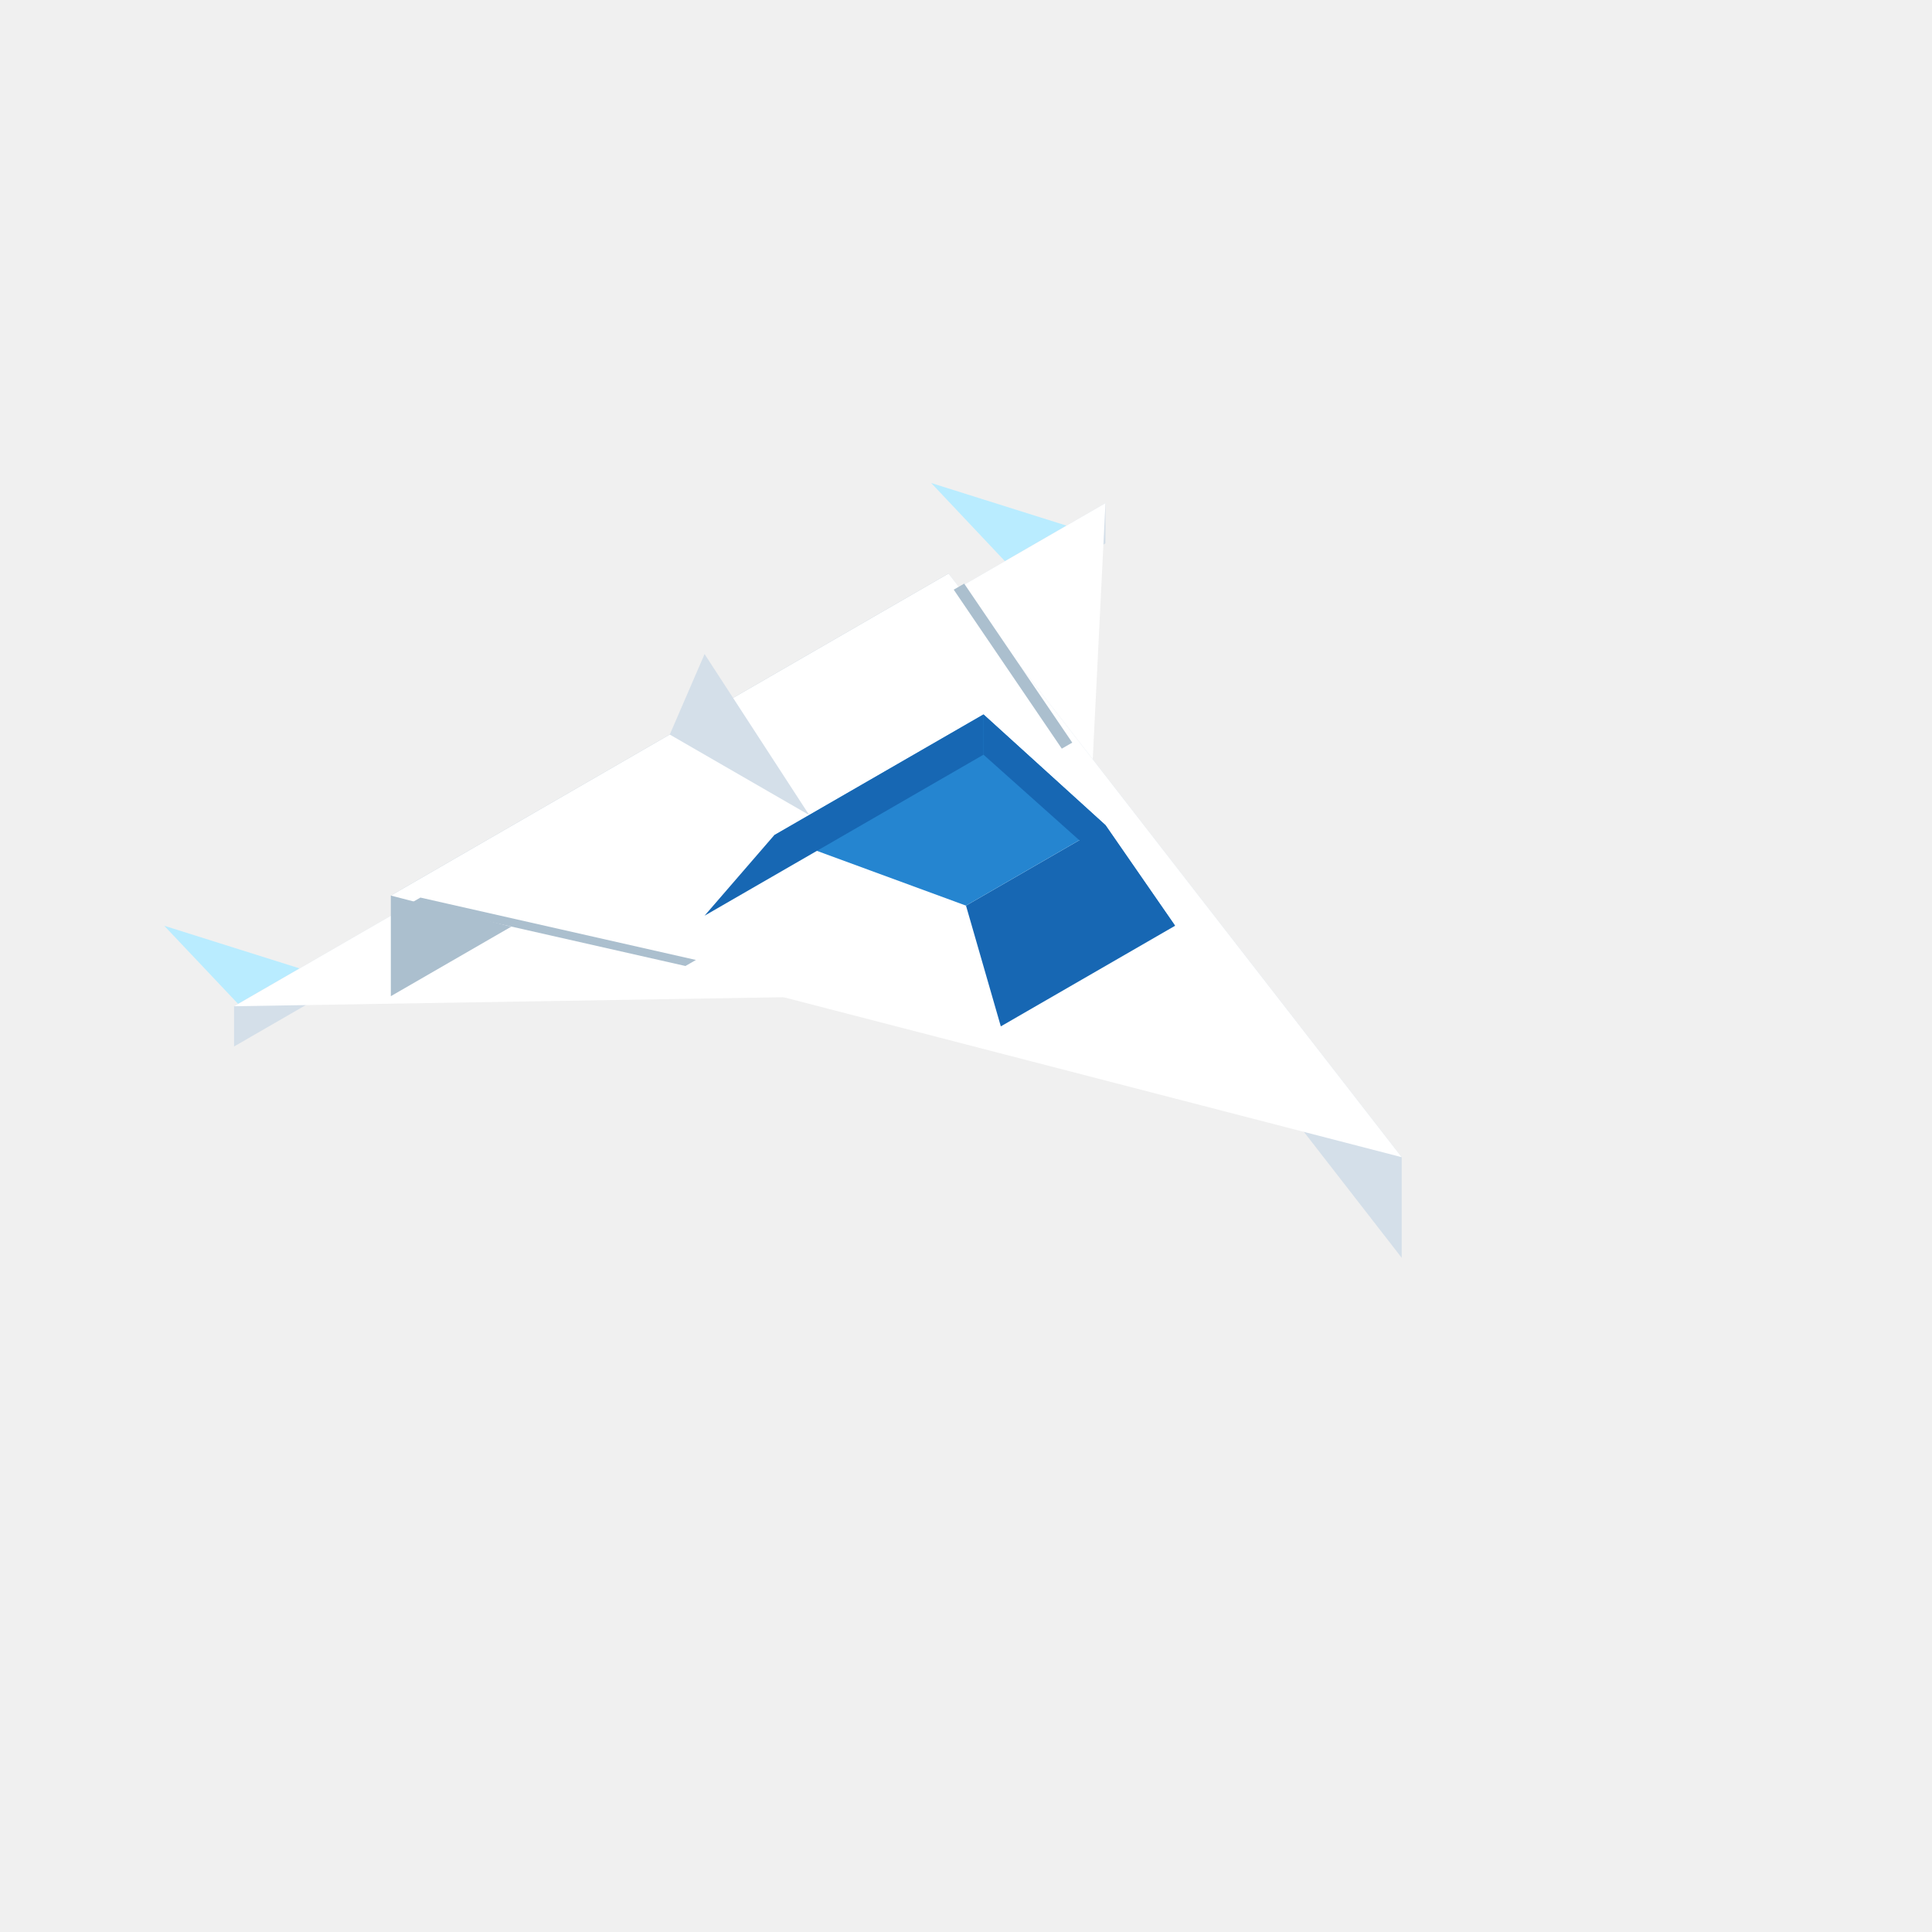
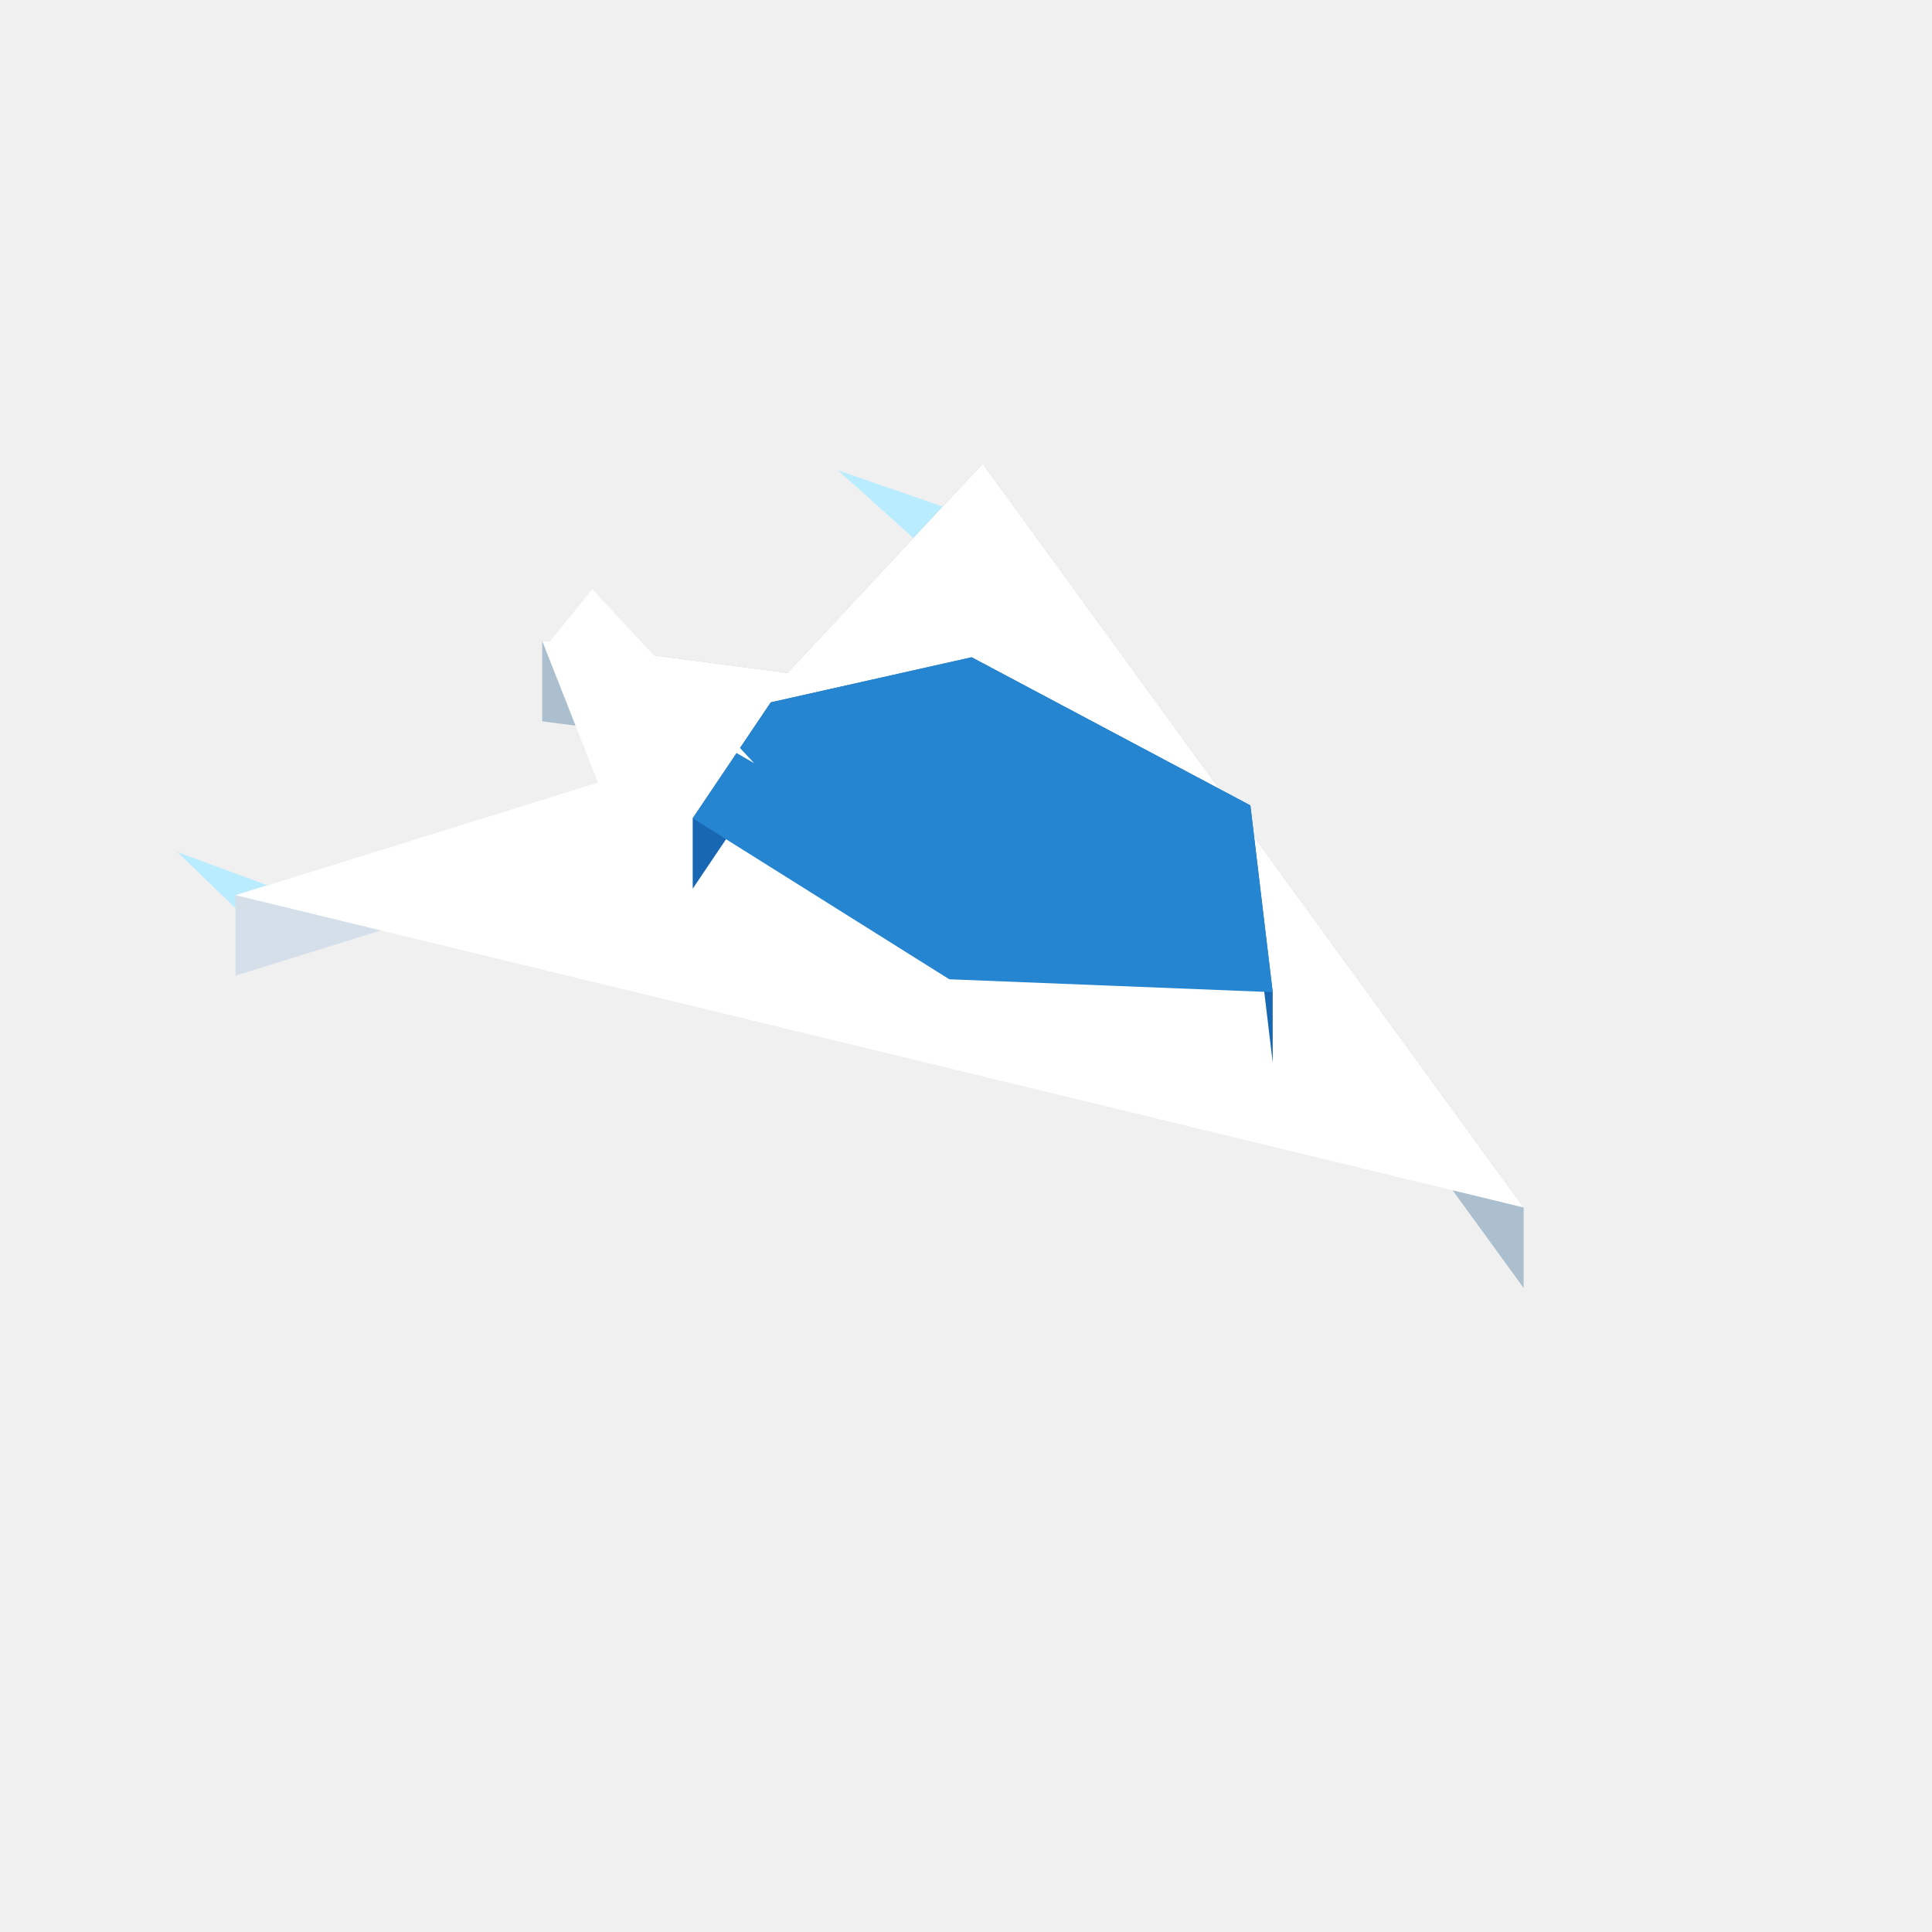
<svg xmlns="http://www.w3.org/2000/svg" width="96" height="96" viewBox="0 0 96 96">
-   <polygon fill="#b9ecff" points="15.78,48.40 8.16,46.00 12.32,50.40" />
-   <polygon fill="#b9ecff" points="53.89,26.40 46.27,24.00 50.42,28.40" />
-   <polygon fill="#d4dfe9" points="22.89,43.50 11.63,50.00 11.63,52.00 22.89,45.50" />
-   <polygon fill="#d4dfe9" points="54.93,25.00 43.67,31.50 43.67,33.50 54.93,27.00" />
-   <polygon fill="#ffffff" points="41.94,49.50 11.63,50.00 22.89,43.50" />
-   <polygon fill="#ffffff" points="54.06,42.50 43.67,31.50 54.93,25.00" />
-   <polygon fill="#d4dfe9" points="69.65,57.50 47.13,28.50 47.13,33.50 69.65,62.50" />
-   <polygon fill="#abbfce" points="47.13,28.50 19.42,44.50 19.42,49.50 47.13,33.50" />
-   <polygon fill="#ffffff" points="69.65,57.50 19.42,44.50 47.13,28.50" />
-   <polygon fill="#abbfce" points="34.58,47.70 34.06,48.00 20.37,44.90 20.89,44.60" />
-   <polygon fill="#abbfce" points="47.39,29.30 47.91,29.00 53.28,36.90 52.76,37.20" />
-   <polygon fill="#1767b3" points="58.39,46.00 49.73,51.00 48.00,45.00 54.93,41.00" />
-   <polygon fill="#2585d0" points="54.93,41.00 48.00,45.00 38.47,41.50 48.87,35.50" />
-   <polygon fill="#1767b3" points="35.01,45.50 48.87,37.50 48.87,35.50 38.47,41.50" />
-   <polygon fill="#1767b3" points="48.87,37.50 58.39,46.00 54.93,41.00 48.87,35.50" />
-   <polygon fill="#d4dfe9" points="40.21,40.50 33.28,36.50 35.01,32.50" />
+   <polygon fill="#b9ecff" points="12.75,46.13 8.80,42.33 16.17,45.06" />
+   <polygon fill="#b9ecff" points="48.22,25.65 41.64,23.37 46.38,27.63" />
+   <polygon fill="#64caff" points="12.75,47.33 16.17,46.27 16.17,43.86 12.75,44.93" />
+   <polygon fill="#d4dfe9" points="29.71,38.88 11.70,44.48 11.70,48.48 29.71,42.88" />
+   <polygon fill="#abbfce" points="75.71,60.00 48.83,23.04 48.83,27.04 75.71,64.00" />
+   <polygon fill="#abbfce" points="39.13,33.44 26.94,31.84 26.94,35.84 39.13,37.44" />
+   <polygon fill="#abbfce" points="48.83,23.04 39.13,33.44 39.13,37.44 48.83,27.04" />
+   <polygon fill="#64caff" points="48.22,24.45 46.38,26.43 46.38,28.82 48.22,26.85" />
+   <polygon fill="#ffffff" points="11.70,44.48 29.71,38.88 26.94,31.84 39.13,33.44 48.83,23.04 75.71,60.00" />
+   <polygon fill="#1767b3" points="63.24,49.30 62.13,40.02 62.13,43.52 63.24,52.80" />
+   <polygon fill="#1767b3" points="38.30,34.90 34.42,40.66 34.42,44.16 38.30,38.40" />
+   <polygon fill="#1767b3" points="62.13,40.02 48.28,32.66 48.28,36.16 62.13,43.52" />
+   <polygon fill="#1767b3" points="48.28,32.66 38.30,34.90 38.30,38.40 48.28,36.16" />
+   <polygon fill="#2585d0" points="47.17,48.66 34.42,40.66 38.30,34.90 48.28,32.66 62.13,40.02 63.24,49.30" />
+   <polygon fill="#ffffff" points="37.47,37.92 27.22,32.00 29.43,29.28" />
</svg>
